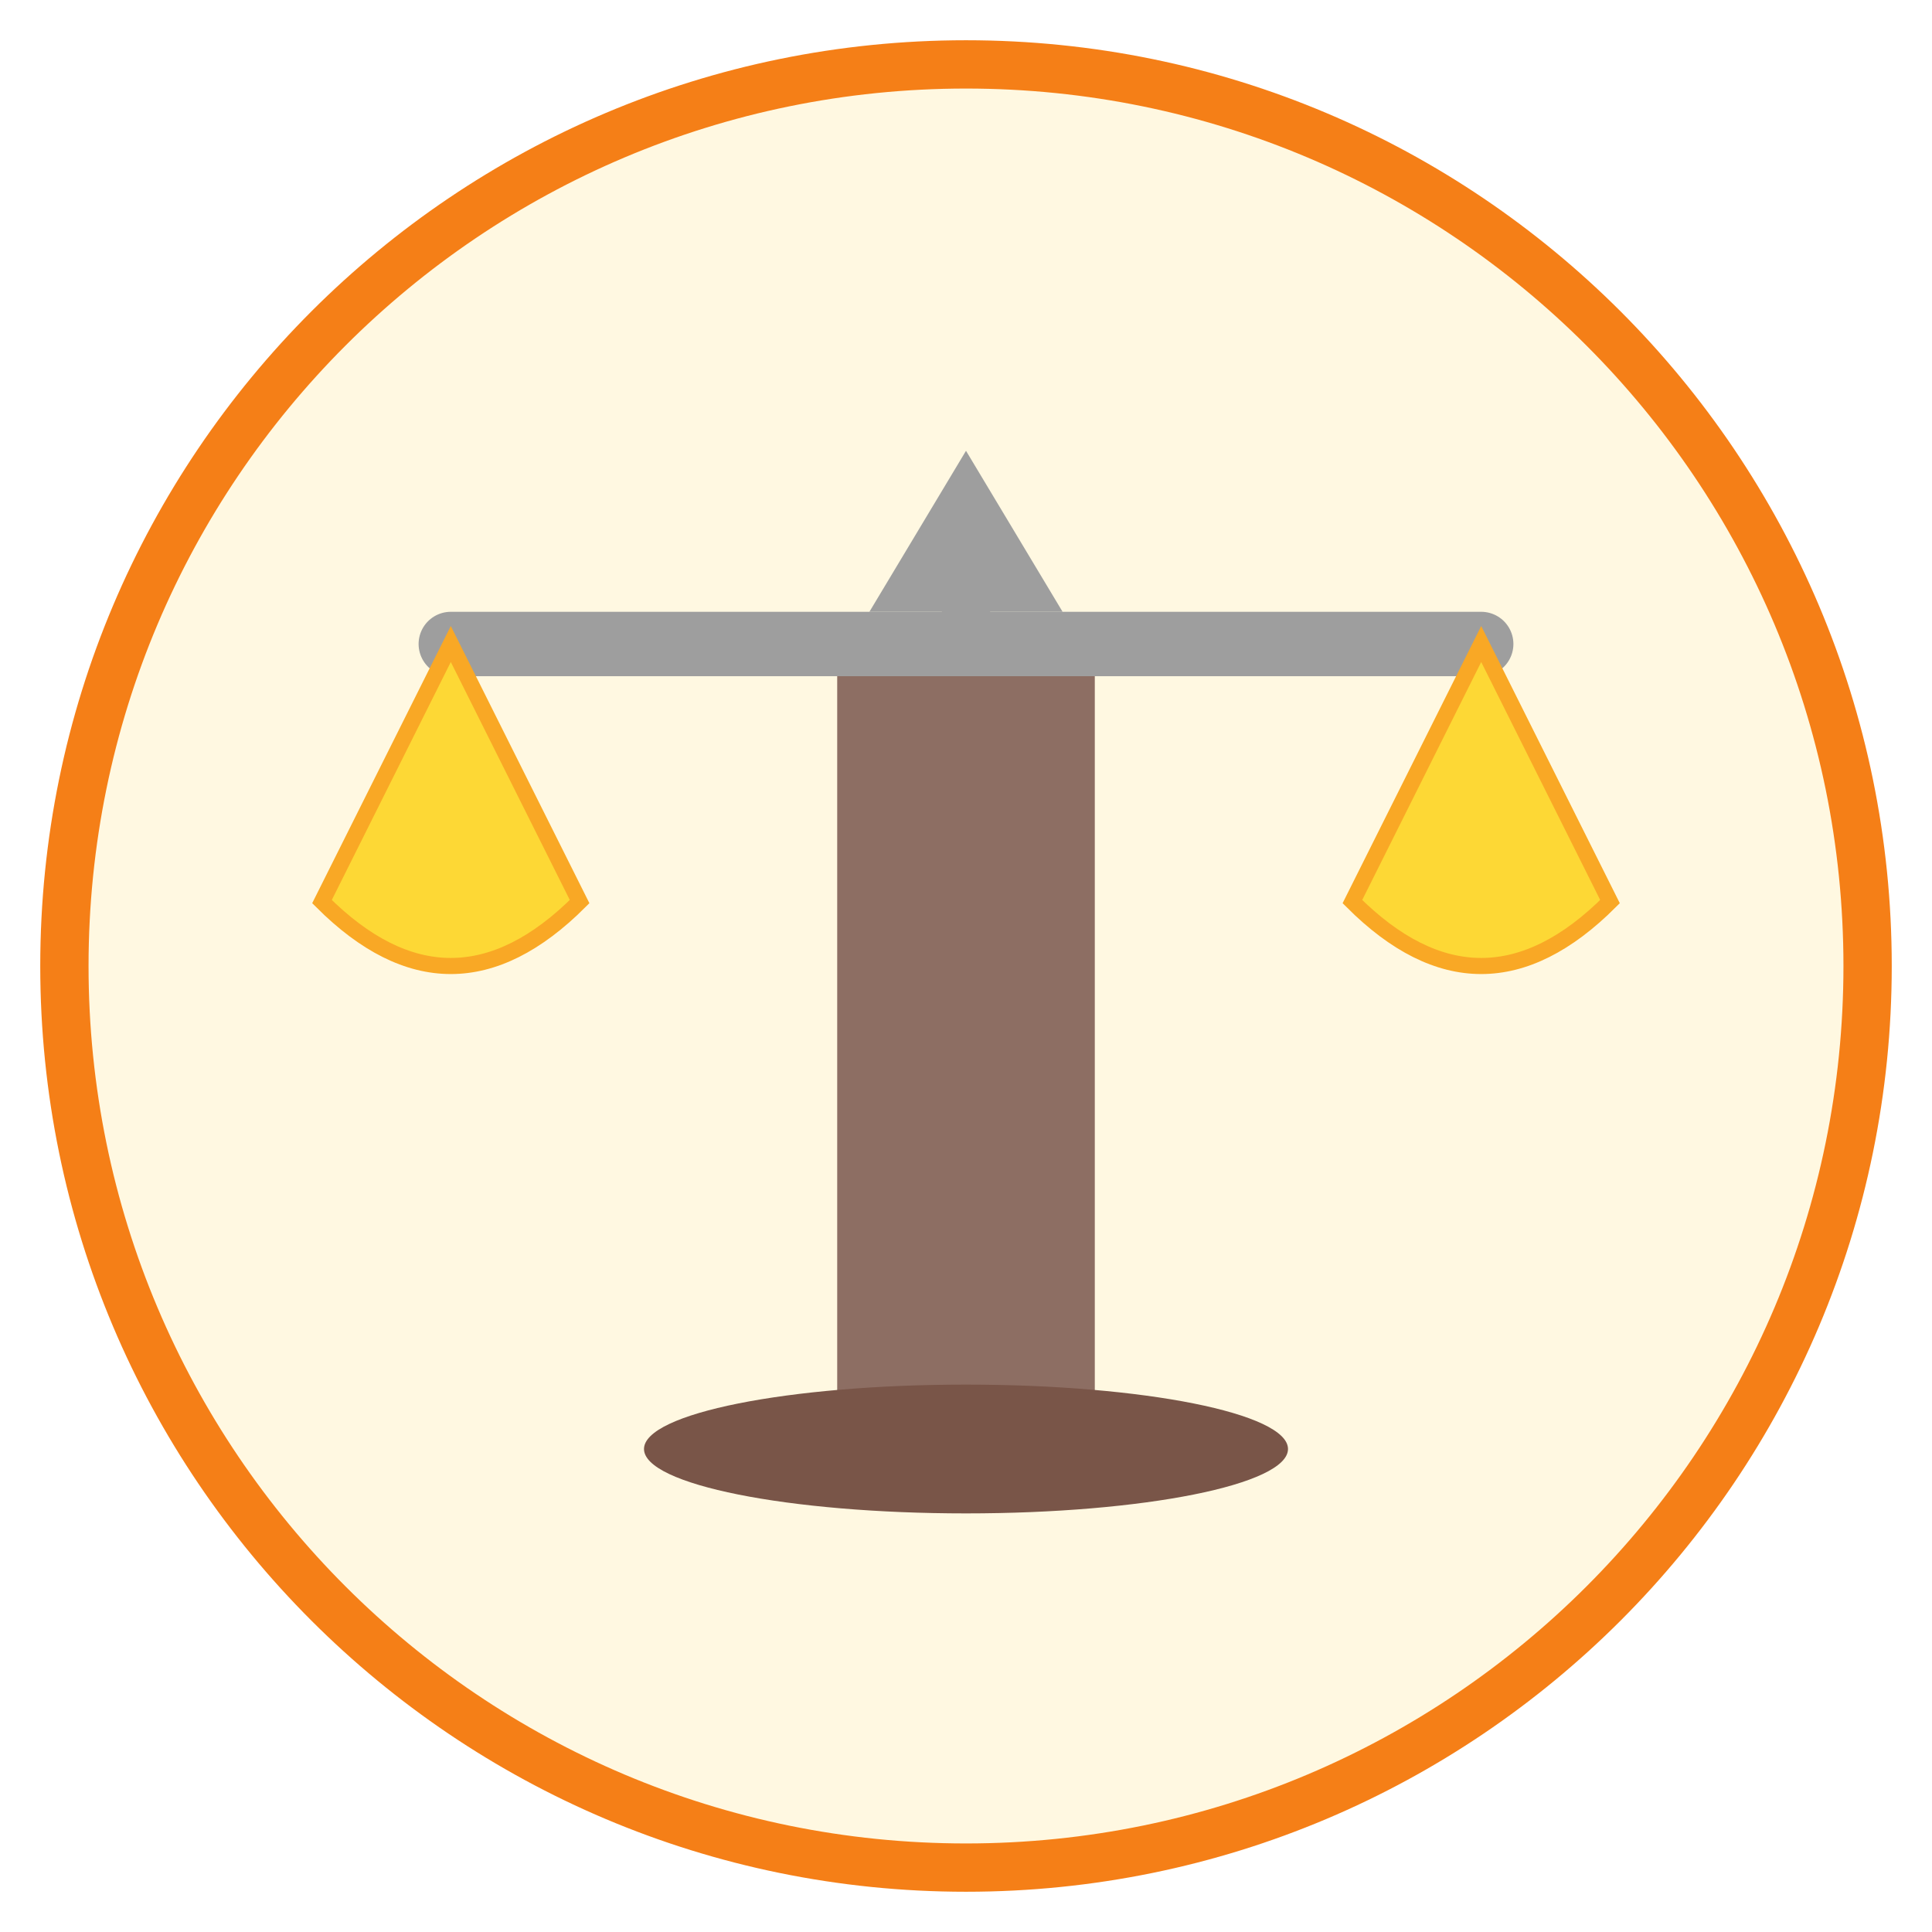
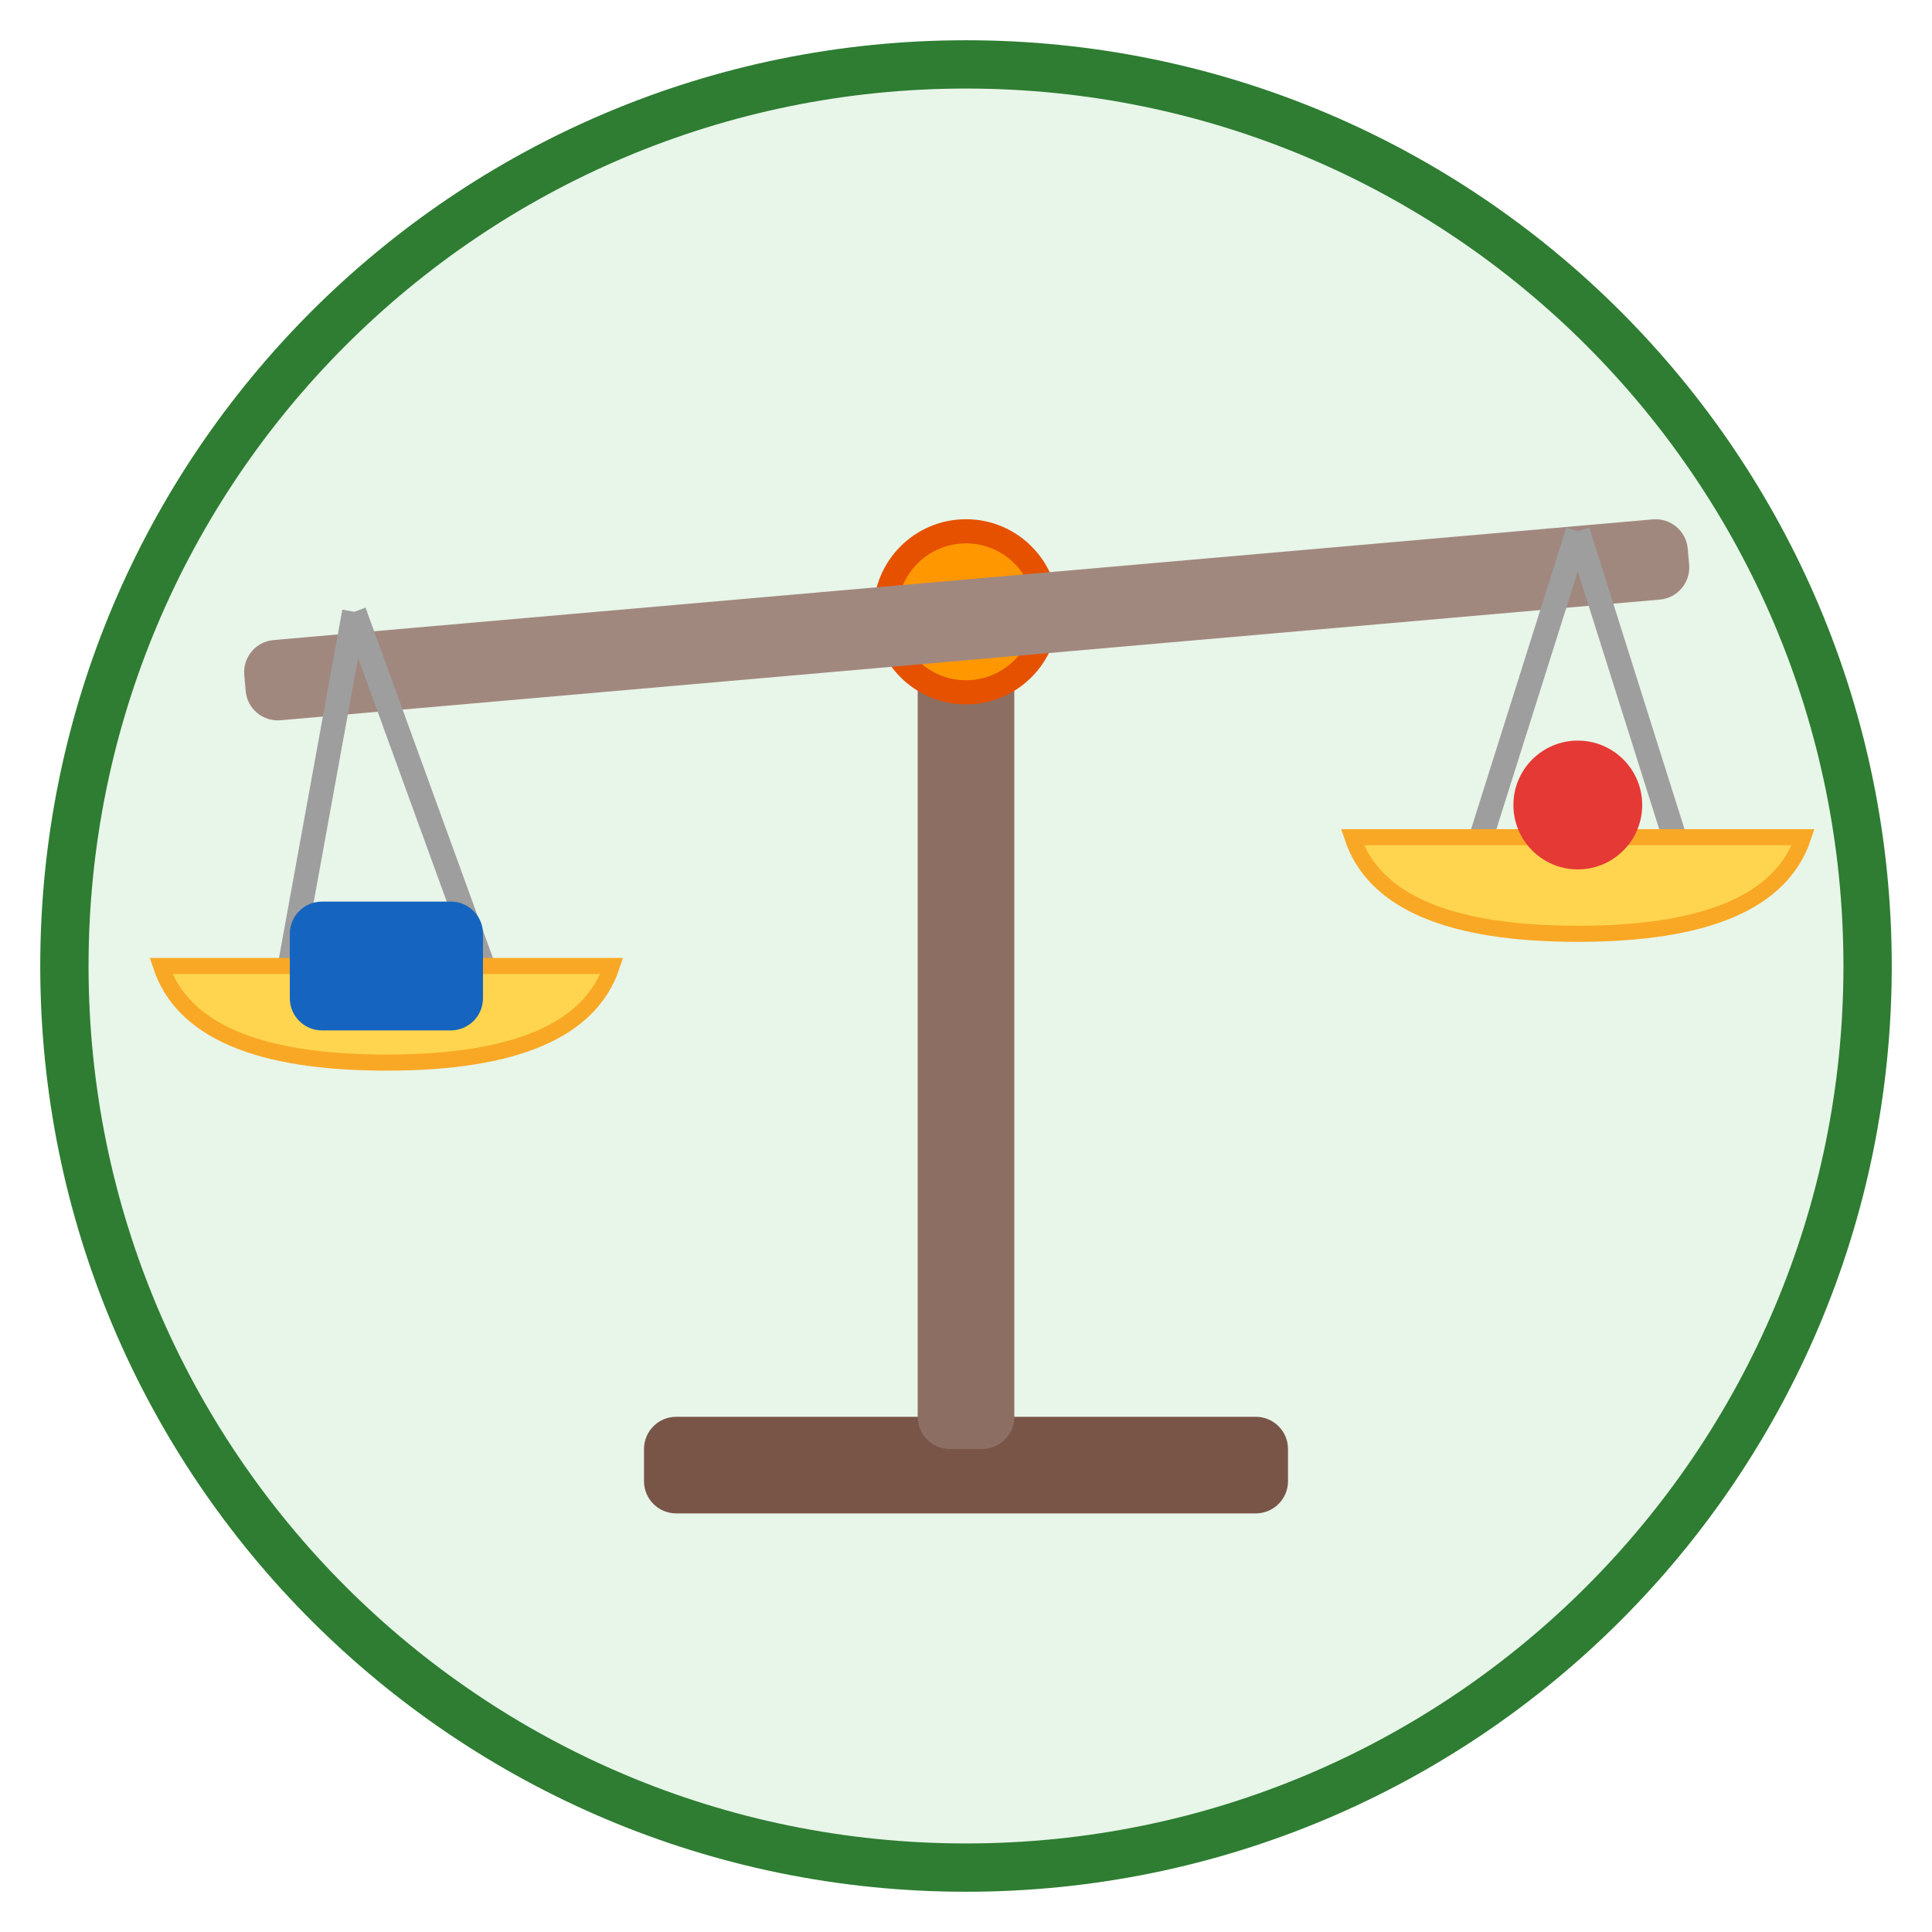
<svg xmlns="http://www.w3.org/2000/svg" viewBox="0 0 120 120" width="120" height="120">
-   <circle cx="60" cy="60" r="56" fill="#FFF8E1" stroke="#F57F17" stroke-width="3" />
-   <rect x="52" y="40" width="16" height="50" rx="2" fill="#8D6E63" />
-   <path d="M28 40 L92 40" fill="none" stroke="#9E9E9E" stroke-width="4" stroke-linecap="round" />
-   <path d="M28 40 L20 56 Q28 64 36 56 L28 40Z" fill="#FDD835" stroke="#F9A825" stroke-width="1" />
-   <path d="M92 40 L84 56 Q92 64 100 56 L92 40Z" fill="#FDD835" stroke="#F9A825" stroke-width="1" />
-   <path d="M60 40 L60 34" fill="none" stroke="#9E9E9E" stroke-width="3" />
-   <polygon points="60,28 54,38 66,38" fill="#9E9E9E" />
-   <ellipse cx="60" cy="90" rx="20" ry="4" fill="#795548" />
+   <circle cx="60" cy="60" r="56" fill="#E8F5E9" stroke="#2E7D32" stroke-width="3" />
+   <rect x="40" y="88" width="40" height="6" rx="2" fill="#795548" />
+   <rect x="57" y="38" width="6" height="52" rx="2" fill="#8D6E63" />
+   <circle cx="60" cy="38" r="5" fill="#FF9800" stroke="#E65100" stroke-width="1.5" />
+   <rect x="15" y="36" width="90" height="5" rx="2" fill="#A1887F" transform="rotate(-5 60 38)" />
+   <line x1="22" y1="38" x2="18" y2="60" stroke="#9E9E9E" stroke-width="1.5" />
+   <line x1="22" y1="38" x2="30" y2="60" stroke="#9E9E9E" stroke-width="1.5" />
+   <line x1="98" y1="33" x2="92" y2="52" stroke="#9E9E9E" stroke-width="1.5" />
+   <line x1="98" y1="33" x2="104" y2="52" stroke="#9E9E9E" stroke-width="1.5" />
+   <path d="M10 60 Q12 66 24 66 Q36 66 38 60Z" fill="#FFD54F" stroke="#F9A825" stroke-width="1" />
+   <path d="M84 52 Q86 58 98 58 Q110 58 112 52Z" fill="#FFD54F" stroke="#F9A825" stroke-width="1" />
+   <rect x="18" y="56" width="12" height="8" rx="2" fill="#1565C0" />
+   <circle cx="98" cy="50" r="4" fill="#E53935" />
</svg>
